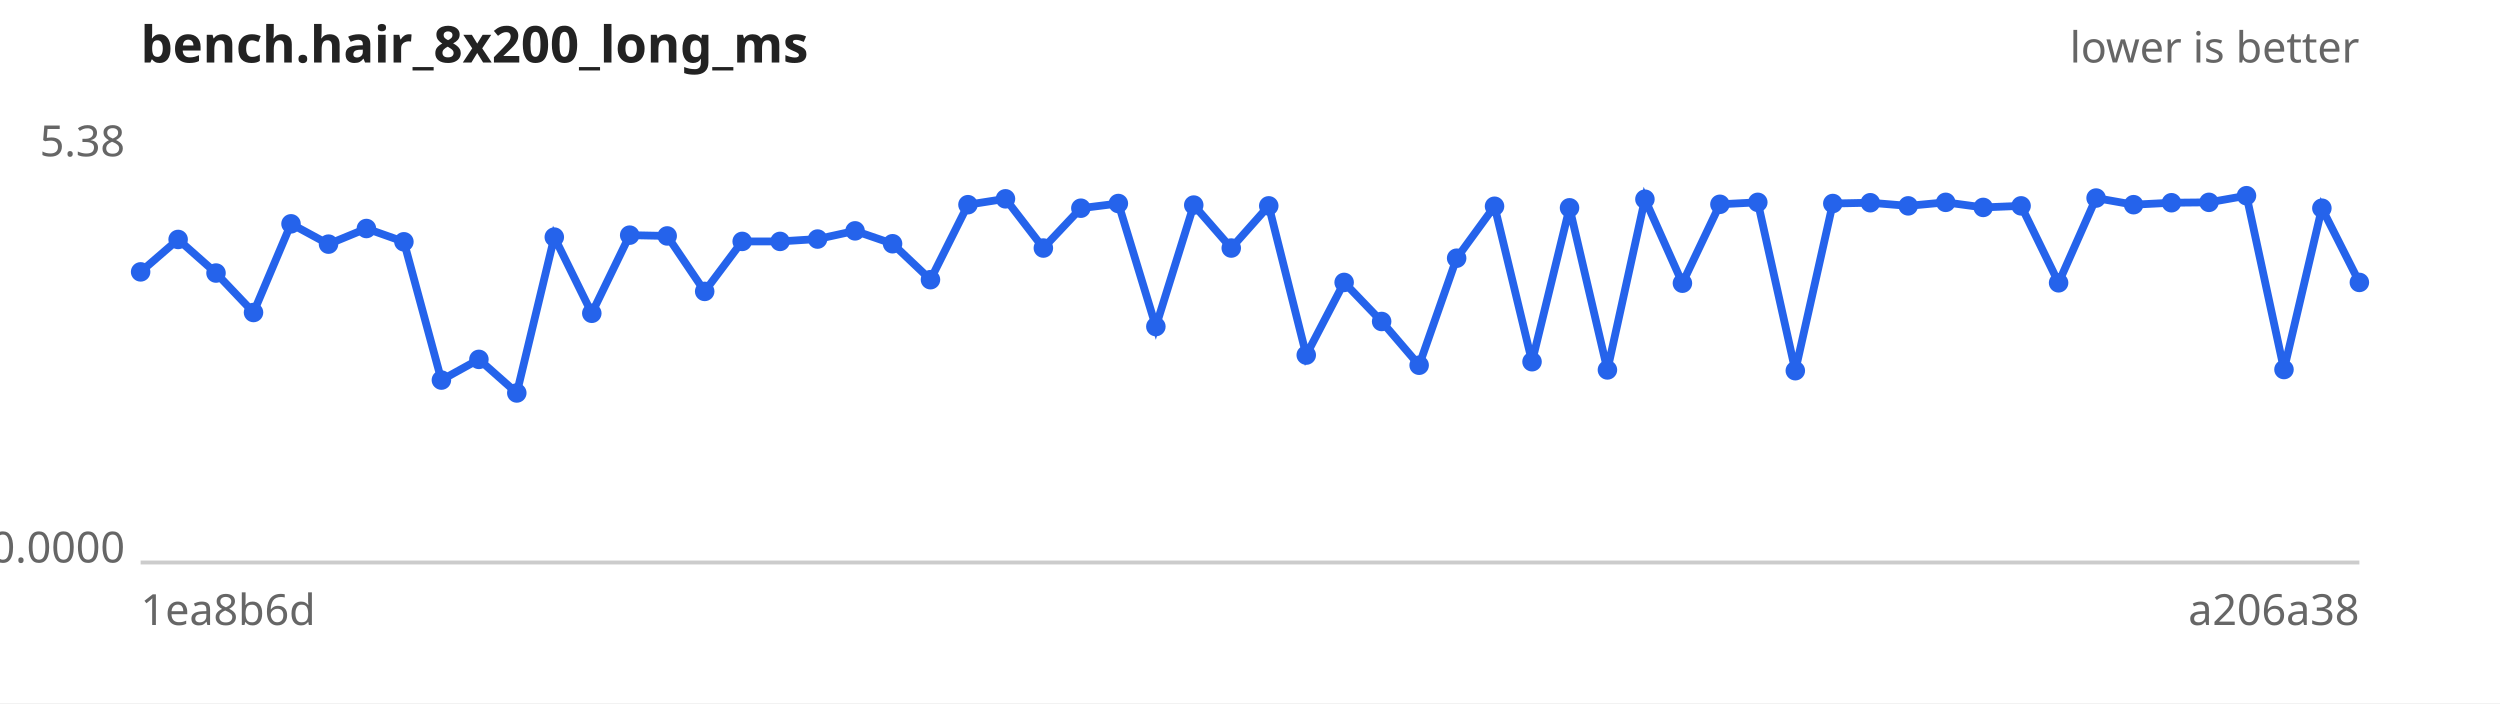
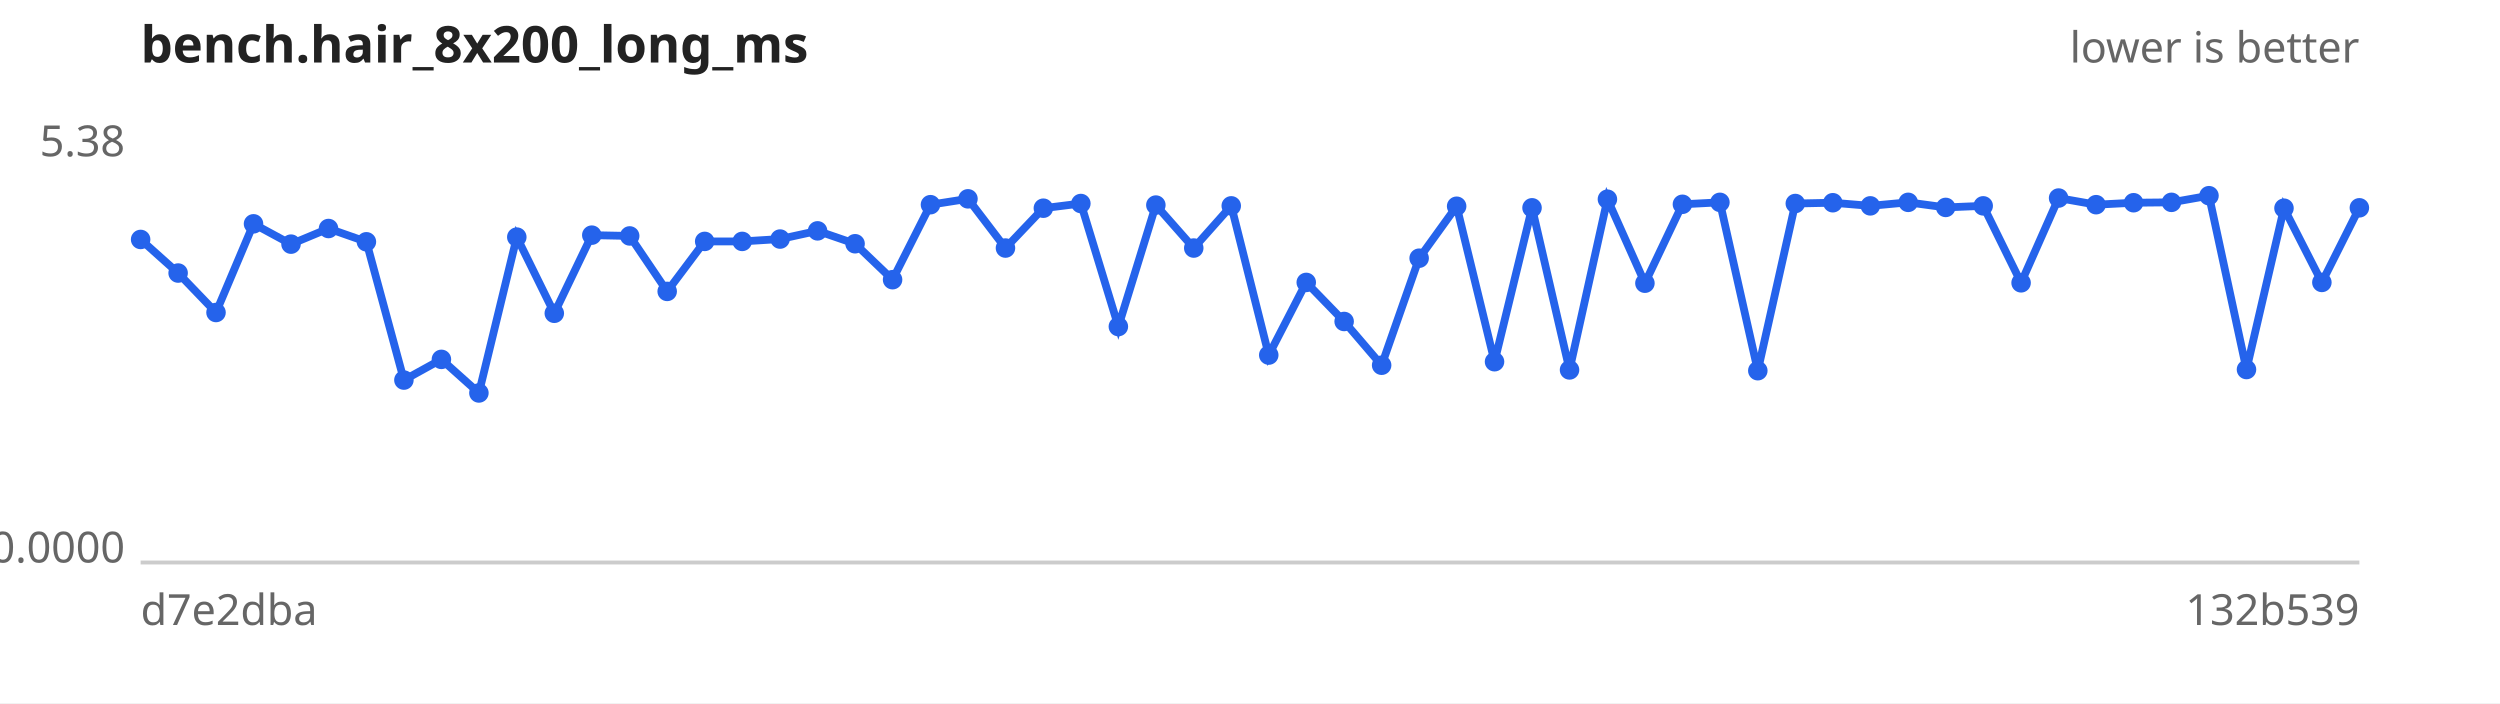
<svg xmlns="http://www.w3.org/2000/svg" width="640" height="180" viewBox="0 0 640 180" font-family="sans-serif" font-size="11">
  <rect width="640" height="180" fill="#ffffff" />
  <text x="36" y="16" font-size="13" font-weight="bold" fill="#222">bench.hair_8x200_long_ms</text>
  <text x="604" y="16" text-anchor="end" fill="#666">lower is better</text>
  <line x1="36" y1="144" x2="604" y2="144" stroke="#ccc" />
  <text x="32" y="40.0" text-anchor="end" fill="#666">5.38</text>
  <text x="32" y="144.0" text-anchor="end" fill="#666">0.0000</text>
-   <text x="36" y="160" fill="#666">1ea8b6d</text>
-   <text x="604" y="160" text-anchor="end" fill="#666">a206a38</text>
-   <path d="M36.0,69.6 L45.6,61.3 L55.3,69.9 L64.9,80.0 L74.5,57.3 L84.1,62.5 L93.8,58.5 L103.4,61.9 L113.0,97.3 L122.6,92.0 L132.3,100.6 L141.9,60.7 L151.5,80.2 L161.2,60.2 L170.8,60.4 L180.4,74.6 L190.0,61.8 L199.7,61.8 L209.3,61.2 L218.9,59.1 L228.5,62.4 L238.2,71.6 L247.8,52.4 L257.4,50.9 L267.1,63.5 L276.7,53.3 L286.3,52.1 L295.9,83.6 L305.6,52.5 L315.2,63.5 L324.8,52.7 L334.4,90.9 L344.1,72.3 L353.7,82.3 L363.3,93.5 L372.9,66.1 L382.6,52.8 L392.2,92.6 L401.8,53.2 L411.5,94.7 L421.1,51.0 L430.7,72.5 L440.3,52.3 L450.0,51.8 L459.6,94.9 L469.2,52.1 L478.8,51.9 L488.5,52.7 L498.1,51.8 L507.7,53.1 L517.4,52.7 L527.0,72.4 L536.6,50.7 L546.2,52.4 L555.9,51.9 L565.5,51.8 L575.1,50.1 L584.7,94.6 L594.4,53.3 L604.0,72.3" fill="none" stroke="#2563eb" stroke-width="2" />
+   <text x="36" y="160" fill="#666">d7e2dba</text>
+   <text x="604" y="160" text-anchor="end" fill="#666">132b539</text>
+   <path d="M36.0,61.3 L45.6,69.9 L55.3,80.0 L64.9,57.3 L74.5,62.5 L84.1,58.5 L93.8,61.9 L103.4,97.3 L113.0,92.0 L122.6,100.6 L132.3,60.7 L141.9,80.2 L151.5,60.2 L161.2,60.4 L170.8,74.6 L180.4,61.8 L190.0,61.8 L199.7,61.2 L209.3,59.1 L218.9,62.4 L228.5,71.6 L238.2,52.4 L247.8,50.9 L257.4,63.5 L267.1,53.3 L276.7,52.1 L286.3,83.6 L295.9,52.5 L305.6,63.5 L315.2,52.7 L324.8,90.9 L334.4,72.3 L344.1,82.3 L353.7,93.5 L363.3,66.1 L372.9,52.8 L382.6,92.6 L392.2,53.2 L401.8,94.7 L411.5,51.0 L421.1,72.5 L430.7,52.3 L440.3,51.8 L450.0,94.9 L459.6,52.1 L469.2,51.9 L478.8,52.7 L488.5,51.8 L498.1,53.1 L507.7,52.7 L517.4,72.4 L527.0,50.7 L536.6,52.4 L546.2,51.9 L555.9,51.8 L565.5,50.1 L575.1,94.6 L584.7,53.3 L594.4,72.3 L604.0,53.2" fill="none" stroke="#2563eb" stroke-width="2" />
  <g fill="#2563eb">
-     <circle cx="36.0" cy="69.6" r="2.5" />
-     <circle cx="45.6" cy="61.3" r="2.5" />
-     <circle cx="55.3" cy="69.9" r="2.5" />
-     <circle cx="64.9" cy="80.0" r="2.5" />
-     <circle cx="74.5" cy="57.3" r="2.5" />
-     <circle cx="84.1" cy="62.5" r="2.5" />
-     <circle cx="93.8" cy="58.5" r="2.5" />
-     <circle cx="103.4" cy="61.9" r="2.5" />
-     <circle cx="113.0" cy="97.3" r="2.5" />
-     <circle cx="122.6" cy="92.0" r="2.5" />
-     <circle cx="132.3" cy="100.6" r="2.5" />
-     <circle cx="141.9" cy="60.7" r="2.5" />
-     <circle cx="151.5" cy="80.2" r="2.5" />
-     <circle cx="161.2" cy="60.2" r="2.5" />
-     <circle cx="170.8" cy="60.4" r="2.5" />
-     <circle cx="180.4" cy="74.6" r="2.5" />
+     <circle cx="36.0" cy="61.3" r="2.5" />
+     <circle cx="45.6" cy="69.9" r="2.5" />
+     <circle cx="55.3" cy="80.0" r="2.5" />
+     <circle cx="64.9" cy="57.3" r="2.5" />
+     <circle cx="74.5" cy="62.5" r="2.5" />
+     <circle cx="84.1" cy="58.5" r="2.5" />
+     <circle cx="93.8" cy="61.9" r="2.5" />
+     <circle cx="103.4" cy="97.3" r="2.5" />
+     <circle cx="113.0" cy="92.0" r="2.5" />
+     <circle cx="122.6" cy="100.6" r="2.5" />
+     <circle cx="132.3" cy="60.7" r="2.5" />
+     <circle cx="141.9" cy="80.2" r="2.5" />
+     <circle cx="151.5" cy="60.2" r="2.5" />
+     <circle cx="161.2" cy="60.4" r="2.5" />
+     <circle cx="170.8" cy="74.6" r="2.5" />
+     <circle cx="180.4" cy="61.8" r="2.5" />
    <circle cx="190.0" cy="61.8" r="2.5" />
-     <circle cx="199.7" cy="61.8" r="2.5" />
-     <circle cx="209.3" cy="61.2" r="2.5" />
-     <circle cx="218.9" cy="59.1" r="2.5" />
-     <circle cx="228.5" cy="62.4" r="2.5" />
-     <circle cx="238.2" cy="71.6" r="2.5" />
-     <circle cx="247.8" cy="52.4" r="2.5" />
-     <circle cx="257.4" cy="50.9" r="2.5" />
-     <circle cx="267.1" cy="63.5" r="2.5" />
-     <circle cx="276.7" cy="53.3" r="2.5" />
-     <circle cx="286.3" cy="52.1" r="2.5" />
-     <circle cx="295.9" cy="83.6" r="2.5" />
-     <circle cx="305.6" cy="52.5" r="2.5" />
-     <circle cx="315.2" cy="63.5" r="2.5" />
-     <circle cx="324.8" cy="52.7" r="2.5" />
-     <circle cx="334.4" cy="90.9" r="2.5" />
-     <circle cx="344.1" cy="72.3" r="2.5" />
-     <circle cx="353.7" cy="82.3" r="2.5" />
-     <circle cx="363.3" cy="93.5" r="2.5" />
-     <circle cx="372.9" cy="66.1" r="2.5" />
-     <circle cx="382.6" cy="52.8" r="2.5" />
-     <circle cx="392.2" cy="92.6" r="2.5" />
-     <circle cx="401.8" cy="53.2" r="2.5" />
-     <circle cx="411.5" cy="94.7" r="2.5" />
-     <circle cx="421.1" cy="51.0" r="2.5" />
-     <circle cx="430.7" cy="72.5" r="2.5" />
-     <circle cx="440.3" cy="52.3" r="2.5" />
-     <circle cx="450.0" cy="51.8" r="2.5" />
-     <circle cx="459.6" cy="94.9" r="2.5" />
-     <circle cx="469.2" cy="52.1" r="2.5" />
-     <circle cx="478.8" cy="51.9" r="2.5" />
-     <circle cx="488.5" cy="52.7" r="2.5" />
-     <circle cx="498.1" cy="51.8" r="2.5" />
-     <circle cx="507.7" cy="53.1" r="2.5" />
-     <circle cx="517.4" cy="52.7" r="2.5" />
-     <circle cx="527.0" cy="72.4" r="2.5" />
-     <circle cx="536.6" cy="50.7" r="2.5" />
-     <circle cx="546.2" cy="52.4" r="2.5" />
-     <circle cx="555.9" cy="51.9" r="2.5" />
-     <circle cx="565.5" cy="51.8" r="2.5" />
-     <circle cx="575.1" cy="50.1" r="2.5" />
-     <circle cx="584.7" cy="94.6" r="2.5" />
-     <circle cx="594.4" cy="53.3" r="2.5" />
-     <circle cx="604.0" cy="72.3" r="2.5" />
+     <circle cx="199.7" cy="61.2" r="2.5" />
+     <circle cx="209.3" cy="59.1" r="2.5" />
+     <circle cx="218.9" cy="62.4" r="2.5" />
+     <circle cx="228.5" cy="71.6" r="2.5" />
+     <circle cx="238.2" cy="52.4" r="2.5" />
+     <circle cx="247.8" cy="50.9" r="2.5" />
+     <circle cx="257.4" cy="63.5" r="2.5" />
+     <circle cx="267.1" cy="53.3" r="2.5" />
+     <circle cx="276.7" cy="52.1" r="2.5" />
+     <circle cx="286.3" cy="83.6" r="2.5" />
+     <circle cx="295.9" cy="52.5" r="2.5" />
+     <circle cx="305.6" cy="63.5" r="2.5" />
+     <circle cx="315.2" cy="52.7" r="2.5" />
+     <circle cx="324.8" cy="90.9" r="2.5" />
+     <circle cx="334.4" cy="72.3" r="2.5" />
+     <circle cx="344.1" cy="82.3" r="2.5" />
+     <circle cx="353.7" cy="93.5" r="2.5" />
+     <circle cx="363.3" cy="66.1" r="2.5" />
+     <circle cx="372.9" cy="52.8" r="2.5" />
+     <circle cx="382.6" cy="92.6" r="2.5" />
+     <circle cx="392.2" cy="53.2" r="2.5" />
+     <circle cx="401.8" cy="94.7" r="2.5" />
+     <circle cx="411.5" cy="51.0" r="2.5" />
+     <circle cx="421.1" cy="72.5" r="2.5" />
+     <circle cx="430.7" cy="52.3" r="2.5" />
+     <circle cx="440.3" cy="51.8" r="2.5" />
+     <circle cx="450.0" cy="94.9" r="2.5" />
+     <circle cx="459.6" cy="52.1" r="2.5" />
+     <circle cx="469.2" cy="51.9" r="2.5" />
+     <circle cx="478.8" cy="52.7" r="2.5" />
+     <circle cx="488.5" cy="51.8" r="2.5" />
+     <circle cx="498.1" cy="53.1" r="2.5" />
+     <circle cx="507.7" cy="52.7" r="2.5" />
+     <circle cx="517.4" cy="72.4" r="2.5" />
+     <circle cx="527.0" cy="50.7" r="2.5" />
+     <circle cx="536.6" cy="52.4" r="2.5" />
+     <circle cx="546.2" cy="51.9" r="2.5" />
+     <circle cx="555.9" cy="51.8" r="2.5" />
+     <circle cx="565.5" cy="50.1" r="2.5" />
+     <circle cx="575.1" cy="94.6" r="2.5" />
+     <circle cx="584.7" cy="53.3" r="2.5" />
+     <circle cx="594.4" cy="72.3" r="2.5" />
+     <circle cx="604.0" cy="53.2" r="2.5" />
  </g>
</svg>
